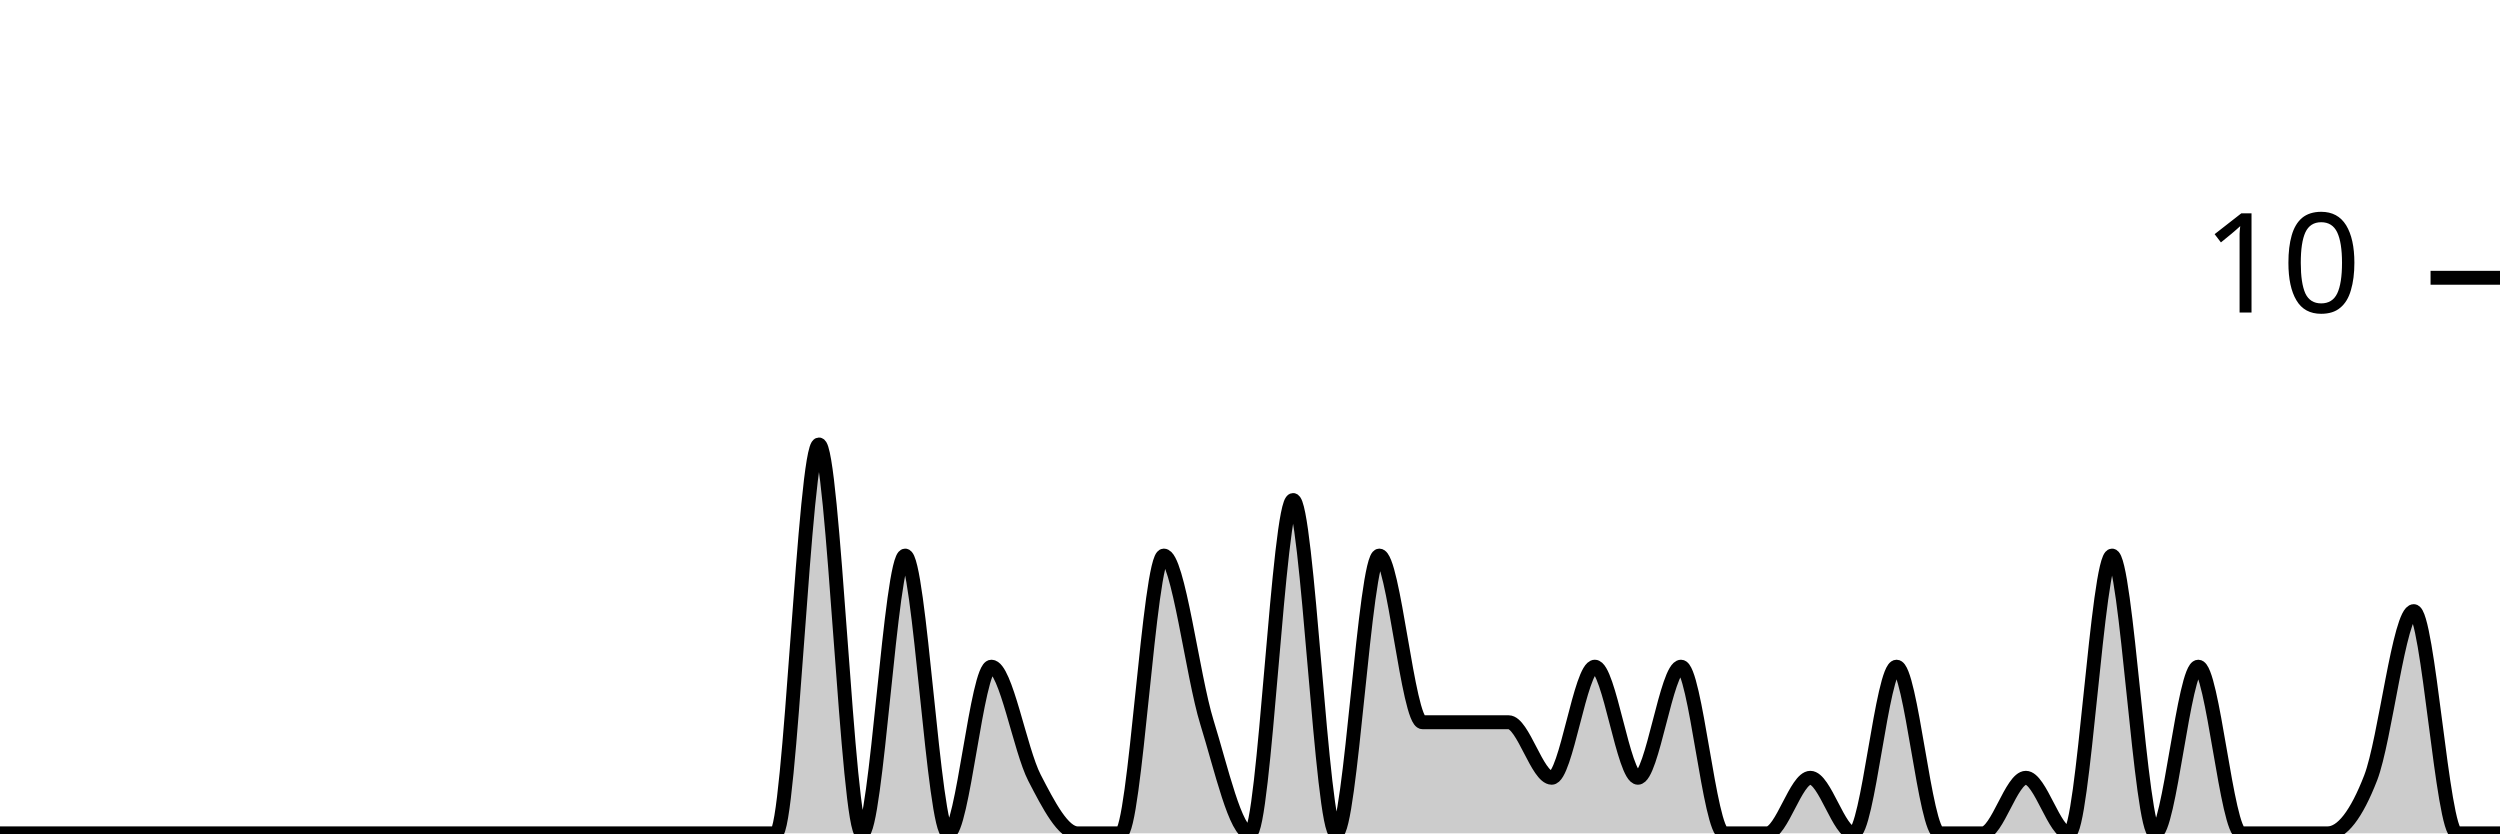
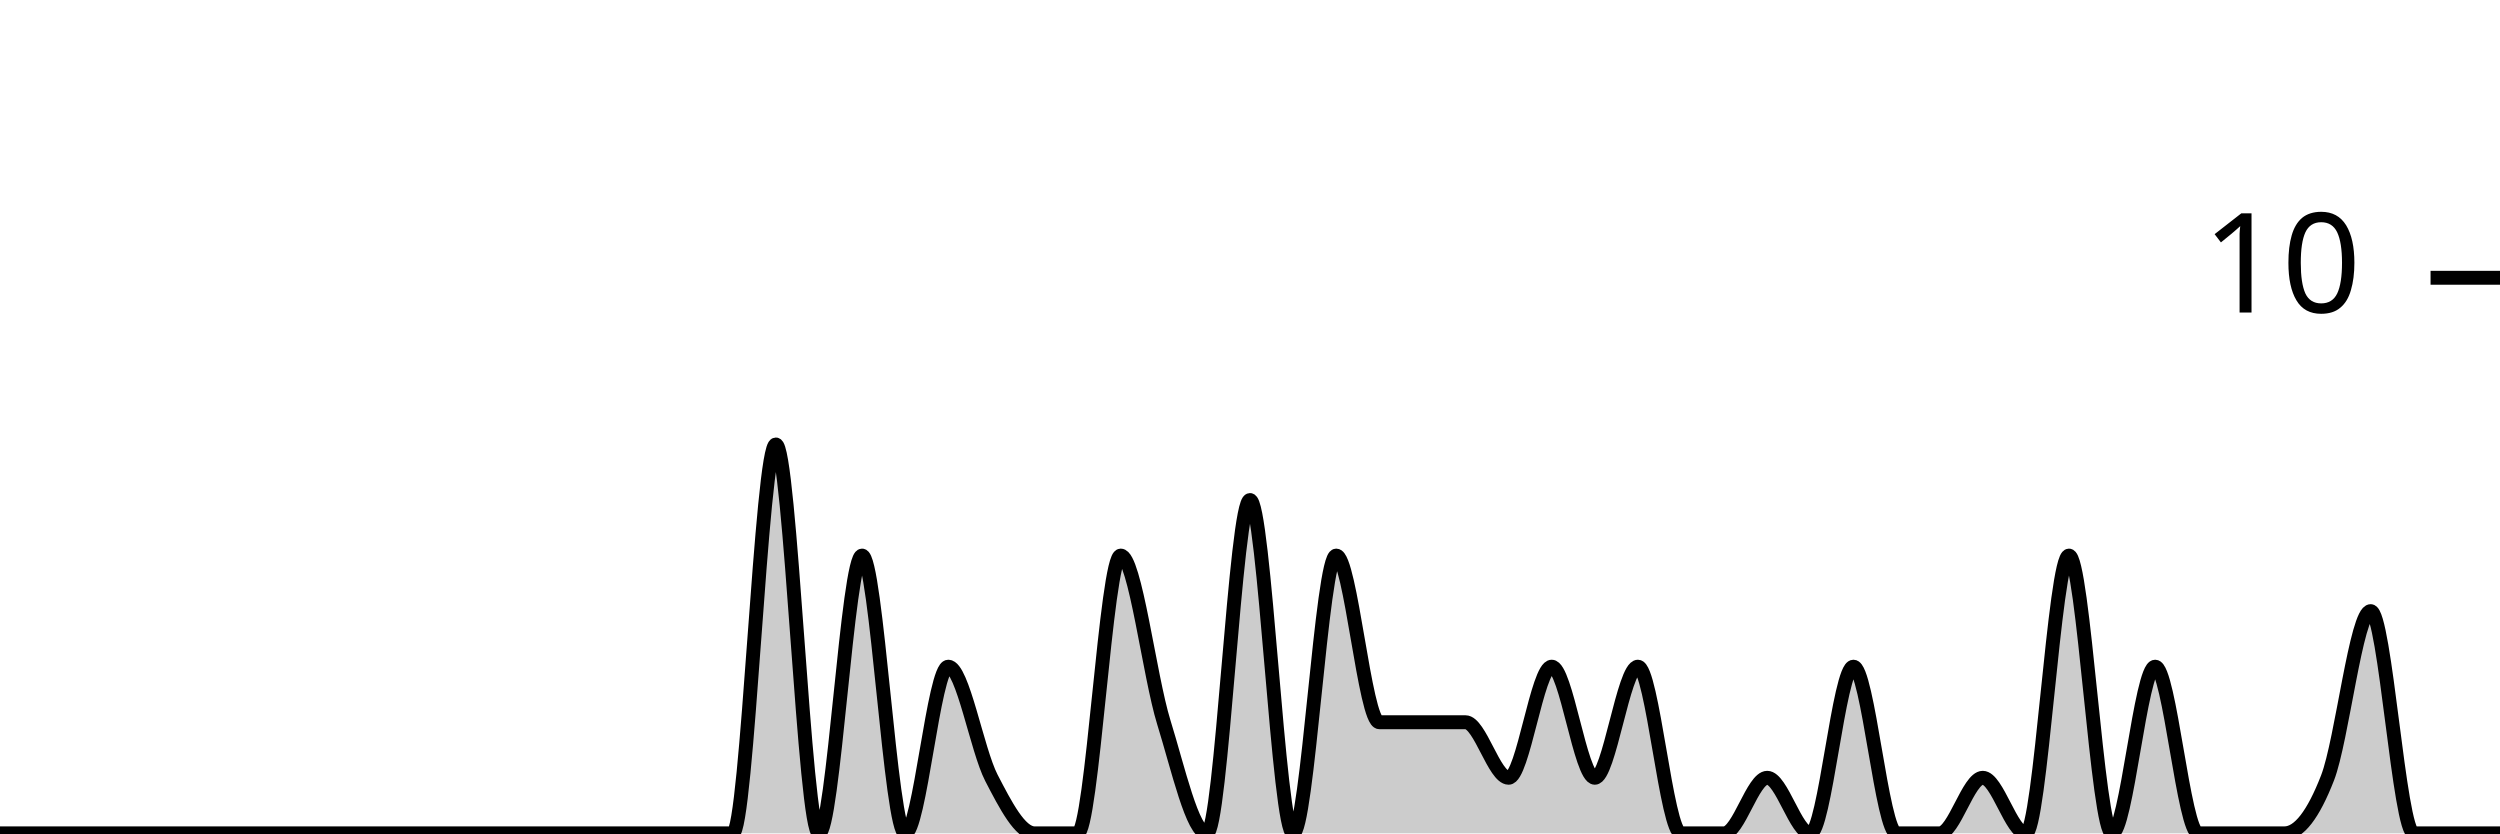
<svg xmlns="http://www.w3.org/2000/svg" viewBox="0 0 180 60">
  <g transform="translate(0,20)">
-     <path class="area" fill="rgba(0, 0, 0, 0.2)" d="M0,40C1.034,40,2.069,40,3.103,40C4.138,40,5.172,40,6.207,40C7.241,40,8.276,40,9.31,40C10.345,40,11.379,40,12.414,40C13.448,40,14.483,40,15.517,40C16.552,40,17.586,40,18.621,40C19.655,40,20.69,40,21.724,40C22.759,40,23.793,40,24.828,40C25.862,40,26.897,40,27.931,40C28.966,40,30,40,31.034,40C32.069,40,33.103,40,34.138,40C35.172,40,36.207,40,37.241,40C38.276,40,39.31,40,40.345,40C41.379,40,42.414,40,43.448,40C44.483,40,45.517,40,46.552,40C47.586,40,48.621,40,49.655,40C50.69,40,51.724,40,52.759,40C53.793,40,54.828,40,55.862,40C56.897,40,57.931,12,58.966,12C60,12,61.034,40,62.069,40C63.103,40,64.138,20,65.172,20C66.207,20,67.241,40,68.276,40C69.31,40,70.345,28,71.379,28C72.414,28,73.448,34,74.483,36C75.517,38,76.552,40,77.586,40C78.621,40,79.655,40,80.69,40C81.724,40,82.759,20,83.793,20C84.828,20,85.862,28.667,86.897,32C87.931,35.333,88.966,40,90,40C91.034,40,92.069,16,93.103,16C94.138,16,95.172,40,96.207,40C97.241,40,98.276,20,99.31,20C100.345,20,101.379,32,102.414,32C103.448,32,104.483,32,105.517,32C106.552,32,107.586,32,108.621,32C109.655,32,110.69,36,111.724,36C112.759,36,113.793,28,114.828,28C115.862,28,116.897,36,117.931,36C118.966,36,120,28,121.034,28C122.069,28,123.103,40,124.138,40C125.172,40,126.207,40,127.241,40C128.276,40,129.31,36,130.345,36C131.379,36,132.414,40,133.448,40C134.483,40,135.517,28,136.552,28C137.586,28,138.621,40,139.655,40C140.69,40,141.724,40,142.759,40C143.793,40,144.828,36,145.862,36C146.897,36,147.931,40,148.966,40C150,40,151.034,20,152.069,20C153.103,20,154.138,40,155.172,40C156.207,40,157.241,28,158.276,28C159.31,28,160.345,40,161.379,40C162.414,40,163.448,40,164.483,40C165.517,40,166.552,40,167.586,40C168.621,40,169.655,38.667,170.69,36C171.724,33.333,172.759,24,173.793,24C174.828,24,175.862,40,176.897,40C177.931,40,178.966,40,180,40L180,40C178.966,40,177.931,40,176.897,40C175.862,40,174.828,40,173.793,40C172.759,40,171.724,40,170.69,40C169.655,40,168.621,40,167.586,40C166.552,40,165.517,40,164.483,40C163.448,40,162.414,40,161.379,40C160.345,40,159.31,40,158.276,40C157.241,40,156.207,40,155.172,40C154.138,40,153.103,40,152.069,40C151.034,40,150,40,148.966,40C147.931,40,146.897,40,145.862,40C144.828,40,143.793,40,142.759,40C141.724,40,140.69,40,139.655,40C138.621,40,137.586,40,136.552,40C135.517,40,134.483,40,133.448,40C132.414,40,131.379,40,130.345,40C129.31,40,128.276,40,127.241,40C126.207,40,125.172,40,124.138,40C123.103,40,122.069,40,121.034,40C120,40,118.966,40,117.931,40C116.897,40,115.862,40,114.828,40C113.793,40,112.759,40,111.724,40C110.69,40,109.655,40,108.621,40C107.586,40,106.552,40,105.517,40C104.483,40,103.448,40,102.414,40C101.379,40,100.345,40,99.31,40C98.276,40,97.241,40,96.207,40C95.172,40,94.138,40,93.103,40C92.069,40,91.034,40,90,40C88.966,40,87.931,40,86.897,40C85.862,40,84.828,40,83.793,40C82.759,40,81.724,40,80.69,40C79.655,40,78.621,40,77.586,40C76.552,40,75.517,40,74.483,40C73.448,40,72.414,40,71.379,40C70.345,40,69.31,40,68.276,40C67.241,40,66.207,40,65.172,40C64.138,40,63.103,40,62.069,40C61.034,40,60,40,58.966,40C57.931,40,56.897,40,55.862,40C54.828,40,53.793,40,52.759,40C51.724,40,50.69,40,49.655,40C48.621,40,47.586,40,46.552,40C45.517,40,44.483,40,43.448,40C42.414,40,41.379,40,40.345,40C39.31,40,38.276,40,37.241,40C36.207,40,35.172,40,34.138,40C33.103,40,32.069,40,31.034,40C30,40,28.966,40,27.931,40C26.897,40,25.862,40,24.828,40C23.793,40,22.759,40,21.724,40C20.69,40,19.655,40,18.621,40C17.586,40,16.552,40,15.517,40C14.483,40,13.448,40,12.414,40C11.379,40,10.345,40,9.31,40C8.276,40,7.241,40,6.207,40C5.172,40,4.138,40,3.103,40C2.069,40,1.034,40,0,40Z" />
-     <path class="line" stroke="black" fill="none" d="M0,40C1.034,40,2.069,40,3.103,40C4.138,40,5.172,40,6.207,40C7.241,40,8.276,40,9.31,40C10.345,40,11.379,40,12.414,40C13.448,40,14.483,40,15.517,40C16.552,40,17.586,40,18.621,40C19.655,40,20.69,40,21.724,40C22.759,40,23.793,40,24.828,40C25.862,40,26.897,40,27.931,40C28.966,40,30,40,31.034,40C32.069,40,33.103,40,34.138,40C35.172,40,36.207,40,37.241,40C38.276,40,39.31,40,40.345,40C41.379,40,42.414,40,43.448,40C44.483,40,45.517,40,46.552,40C47.586,40,48.621,40,49.655,40C50.69,40,51.724,40,52.759,40C53.793,40,54.828,40,55.862,40C56.897,40,57.931,12,58.966,12C60,12,61.034,40,62.069,40C63.103,40,64.138,20,65.172,20C66.207,20,67.241,40,68.276,40C69.31,40,70.345,28,71.379,28C72.414,28,73.448,34,74.483,36C75.517,38,76.552,40,77.586,40C78.621,40,79.655,40,80.69,40C81.724,40,82.759,20,83.793,20C84.828,20,85.862,28.667,86.897,32C87.931,35.333,88.966,40,90,40C91.034,40,92.069,16,93.103,16C94.138,16,95.172,40,96.207,40C97.241,40,98.276,20,99.31,20C100.345,20,101.379,32,102.414,32C103.448,32,104.483,32,105.517,32C106.552,32,107.586,32,108.621,32C109.655,32,110.69,36,111.724,36C112.759,36,113.793,28,114.828,28C115.862,28,116.897,36,117.931,36C118.966,36,120,28,121.034,28C122.069,28,123.103,40,124.138,40C125.172,40,126.207,40,127.241,40C128.276,40,129.31,36,130.345,36C131.379,36,132.414,40,133.448,40C134.483,40,135.517,28,136.552,28C137.586,28,138.621,40,139.655,40C140.69,40,141.724,40,142.759,40C143.793,40,144.828,36,145.862,36C146.897,36,147.931,40,148.966,40C150,40,151.034,20,152.069,20C153.103,20,154.138,40,155.172,40C156.207,40,157.241,28,158.276,28C159.31,28,160.345,40,161.379,40C162.414,40,163.448,40,164.483,40C165.517,40,166.552,40,167.586,40C168.621,40,169.655,38.667,170.69,36C171.724,33.333,172.759,24,173.793,24C174.828,24,175.862,40,176.897,40C177.931,40,178.966,40,180,40" />
+     <path class="area" fill="rgba(0, 0, 0, 0.2)" d="M0,40C1.034,40,2.069,40,3.103,40C4.138,40,5.172,40,6.207,40C7.241,40,8.276,40,9.31,40C10.345,40,11.379,40,12.414,40C13.448,40,14.483,40,15.517,40C16.552,40,17.586,40,18.621,40C19.655,40,20.69,40,21.724,40C22.759,40,23.793,40,24.828,40C25.862,40,26.897,40,27.931,40C28.966,40,30,40,31.034,40C32.069,40,33.103,40,34.138,40C35.172,40,36.207,40,37.241,40C38.276,40,39.31,40,40.345,40C41.379,40,42.414,40,43.448,40C44.483,40,45.517,40,46.552,40C47.586,40,48.621,40,49.655,40C50.69,40,51.724,40,52.759,40C53.793,40,54.828,12,55.862,12C56.897,12,57.931,40,58.966,40C60,40,61.034,20,62.069,20C63.103,20,64.138,40,65.172,40C66.207,40,67.241,28,68.276,28C69.31,28,70.345,34,71.379,36C72.414,38,73.448,40,74.483,40C75.517,40,76.552,40,77.586,40C78.621,40,79.655,20,80.69,20C81.724,20,82.759,28.667,83.793,32C84.828,35.333,85.862,40,86.897,40C87.931,40,88.966,16,90,16C91.034,16,92.069,40,93.103,40C94.138,40,95.172,20,96.207,20C97.241,20,98.276,32,99.31,32C100.345,32,101.379,32,102.414,32C103.448,32,104.483,32,105.517,32C106.552,32,107.586,36,108.621,36C109.655,36,110.69,28,111.724,28C112.759,28,113.793,36,114.828,36C115.862,36,116.897,28,117.931,28C118.966,28,120,40,121.034,40C122.069,40,123.103,40,124.138,40C125.172,40,126.207,36,127.241,36C128.276,36,129.31,40,130.345,40C131.379,40,132.414,28,133.448,28C134.483,28,135.517,40,136.552,40C137.586,40,138.621,40,139.655,40C140.69,40,141.724,36,142.759,36C143.793,36,144.828,40,145.862,40C146.897,40,147.931,20,148.966,20C150,20,151.034,40,152.069,40C153.103,40,154.138,28,155.172,28C156.207,28,157.241,40,158.276,40C159.31,40,160.345,40,161.379,40C162.414,40,163.448,40,164.483,40C165.517,40,166.552,38.667,167.586,36C168.621,33.333,169.655,24,170.69,24C171.724,24,172.759,40,173.793,40C174.828,40,175.862,40,176.897,40C177.931,40,178.966,40,180,40L180,40C178.966,40,177.931,40,176.897,40C175.862,40,174.828,40,173.793,40C172.759,40,171.724,40,170.69,40C169.655,40,168.621,40,167.586,40C166.552,40,165.517,40,164.483,40C163.448,40,162.414,40,161.379,40C160.345,40,159.31,40,158.276,40C157.241,40,156.207,40,155.172,40C154.138,40,153.103,40,152.069,40C151.034,40,150,40,148.966,40C147.931,40,146.897,40,145.862,40C144.828,40,143.793,40,142.759,40C141.724,40,140.69,40,139.655,40C138.621,40,137.586,40,136.552,40C135.517,40,134.483,40,133.448,40C132.414,40,131.379,40,130.345,40C129.31,40,128.276,40,127.241,40C126.207,40,125.172,40,124.138,40C123.103,40,122.069,40,121.034,40C120,40,118.966,40,117.931,40C116.897,40,115.862,40,114.828,40C113.793,40,112.759,40,111.724,40C110.69,40,109.655,40,108.621,40C107.586,40,106.552,40,105.517,40C104.483,40,103.448,40,102.414,40C101.379,40,100.345,40,99.31,40C98.276,40,97.241,40,96.207,40C95.172,40,94.138,40,93.103,40C92.069,40,91.034,40,90,40C88.966,40,87.931,40,86.897,40C85.862,40,84.828,40,83.793,40C82.759,40,81.724,40,80.69,40C79.655,40,78.621,40,77.586,40C76.552,40,75.517,40,74.483,40C73.448,40,72.414,40,71.379,40C70.345,40,69.31,40,68.276,40C67.241,40,66.207,40,65.172,40C64.138,40,63.103,40,62.069,40C61.034,40,60,40,58.966,40C57.931,40,56.897,40,55.862,40C54.828,40,53.793,40,52.759,40C51.724,40,50.69,40,49.655,40C48.621,40,47.586,40,46.552,40C45.517,40,44.483,40,43.448,40C42.414,40,41.379,40,40.345,40C39.31,40,38.276,40,37.241,40C36.207,40,35.172,40,34.138,40C33.103,40,32.069,40,31.034,40C30,40,28.966,40,27.931,40C26.897,40,25.862,40,24.828,40C23.793,40,22.759,40,21.724,40C20.69,40,19.655,40,18.621,40C17.586,40,16.552,40,15.517,40C14.483,40,13.448,40,12.414,40C11.379,40,10.345,40,9.31,40C8.276,40,7.241,40,6.207,40C5.172,40,4.138,40,3.103,40C2.069,40,1.034,40,0,40Z" />
+     <path class="line" stroke="black" fill="none" d="M0,40C1.034,40,2.069,40,3.103,40C4.138,40,5.172,40,6.207,40C7.241,40,8.276,40,9.31,40C10.345,40,11.379,40,12.414,40C13.448,40,14.483,40,15.517,40C16.552,40,17.586,40,18.621,40C19.655,40,20.69,40,21.724,40C22.759,40,23.793,40,24.828,40C25.862,40,26.897,40,27.931,40C28.966,40,30,40,31.034,40C32.069,40,33.103,40,34.138,40C35.172,40,36.207,40,37.241,40C38.276,40,39.31,40,40.345,40C41.379,40,42.414,40,43.448,40C44.483,40,45.517,40,46.552,40C47.586,40,48.621,40,49.655,40C50.69,40,51.724,40,52.759,40C53.793,40,54.828,12,55.862,12C56.897,12,57.931,40,58.966,40C60,40,61.034,20,62.069,20C63.103,20,64.138,40,65.172,40C66.207,40,67.241,28,68.276,28C69.31,28,70.345,34,71.379,36C72.414,38,73.448,40,74.483,40C75.517,40,76.552,40,77.586,40C78.621,40,79.655,20,80.69,20C81.724,20,82.759,28.667,83.793,32C84.828,35.333,85.862,40,86.897,40C87.931,40,88.966,16,90,16C91.034,16,92.069,40,93.103,40C94.138,40,95.172,20,96.207,20C97.241,20,98.276,32,99.31,32C100.345,32,101.379,32,102.414,32C103.448,32,104.483,32,105.517,32C106.552,32,107.586,36,108.621,36C109.655,36,110.69,28,111.724,28C112.759,28,113.793,36,114.828,36C115.862,36,116.897,28,117.931,28C118.966,28,120,40,121.034,40C122.069,40,123.103,40,124.138,40C125.172,40,126.207,36,127.241,36C128.276,36,129.31,40,130.345,40C131.379,40,132.414,28,133.448,28C134.483,28,135.517,40,136.552,40C137.586,40,138.621,40,139.655,40C140.69,40,141.724,36,142.759,36C143.793,36,144.828,40,145.862,40C146.897,40,147.931,20,148.966,20C150,20,151.034,40,152.069,40C153.103,40,154.138,28,155.172,28C156.207,28,157.241,40,158.276,40C159.31,40,160.345,40,161.379,40C162.414,40,163.448,40,164.483,40C165.517,40,166.552,38.667,167.586,36C168.621,33.333,169.655,24,170.69,24C171.724,24,172.759,40,173.793,40C174.828,40,175.862,40,176.897,40C177.931,40,178.966,40,180,40" />
    <path class="axis-ceiling" stroke-width="1" stroke="black" fill="none" d="M175,0L180,0" />
    <text class="axis-ceiling-label" font-family="sans-serif" text-anchor="end" font-size="10px" x="170" y="2.5">10</text>
  </g>
</svg>
